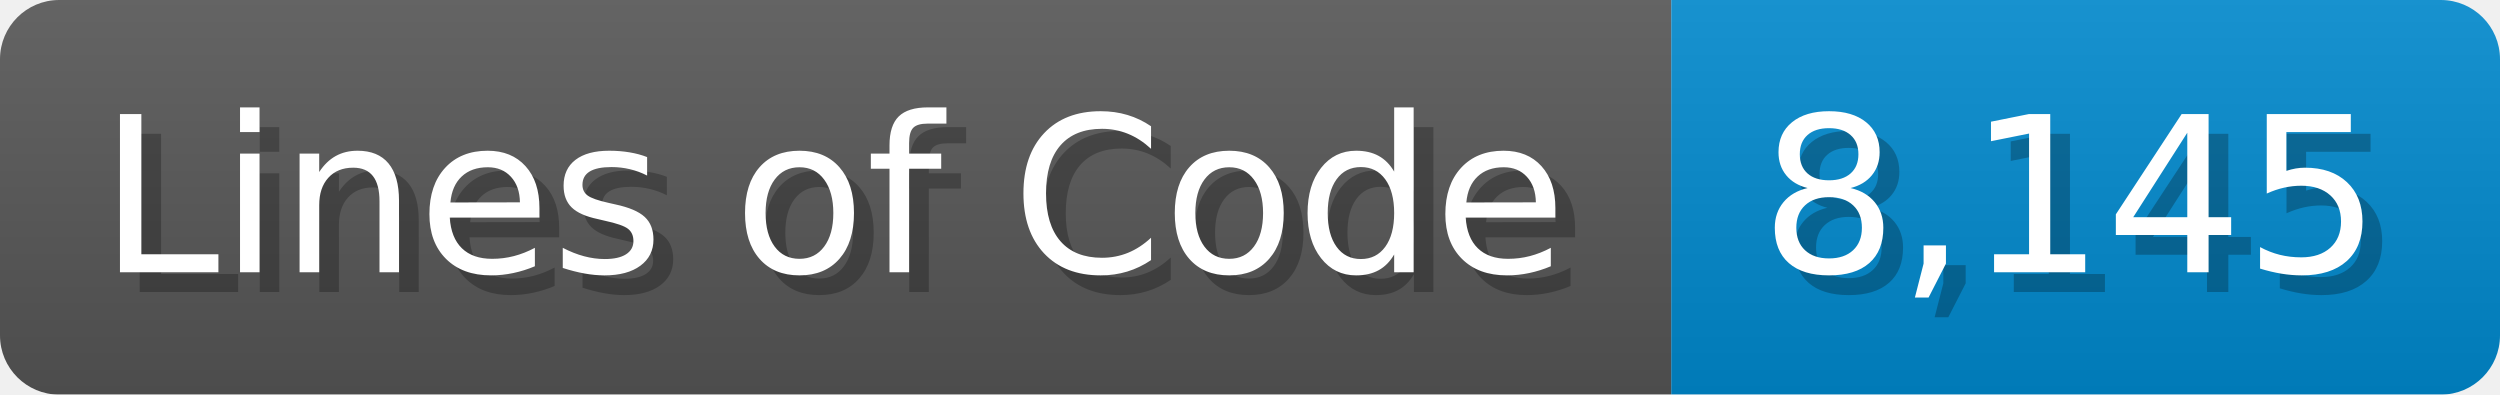
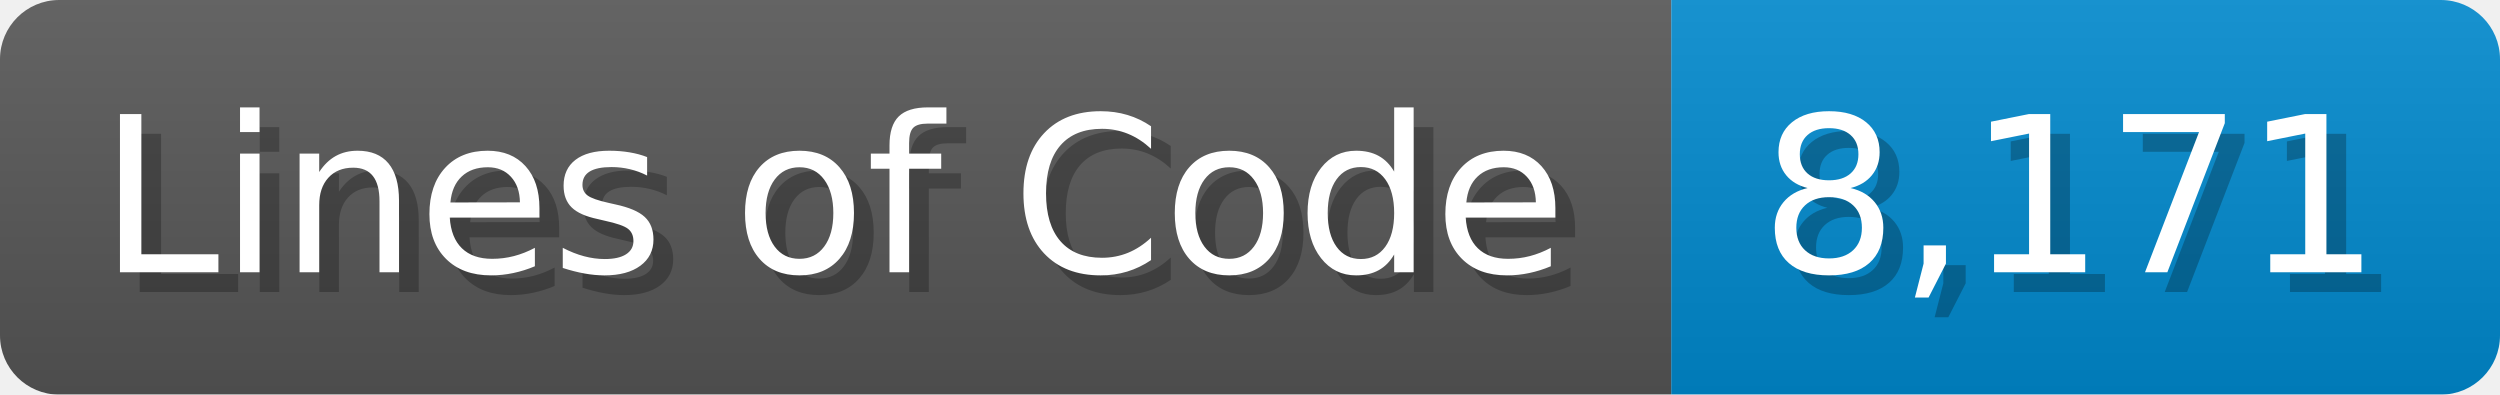
<svg xmlns="http://www.w3.org/2000/svg" width="126.7" height="20" viewBox="0 0 1267 200">
  <linearGradient id="a" x2="0" y2="100%">
    <stop offset="0" stop-opacity=".1" stop-color="#EEE" />
    <stop offset="1" stop-opacity=".1" />
  </linearGradient>
  <mask id="m">
    <rect width="1267" height="200" rx="30" fill="#FFF" />
  </mask>
  <g mask="url(#m)">
    <rect width="847" height="200" fill="#555" />
    <rect width="420" height="200" fill="#08C" x="847" />
    <rect width="1267" height="200" fill="url(#a)" />
  </g>
  <g fill="#fff" text-anchor="start" font-family="Verdana,DejaVu Sans,sans-serif" font-size="110">
    <text x="60" y="148" textLength="747" fill="#000" opacity="0.25">Lines of Code</text>
    <text x="50" y="138" textLength="747">Lines of Code</text>
-     <text x="902" y="148" textLength="320" fill="#000" opacity="0.25">8,145</text>
-     <text x="892" y="138" textLength="320">8,145</text>
+     <text x="902" y="148" textLength="320" fill="#000" opacity="0.25">8,171</text>
+     <text x="892" y="138" textLength="320">8,171</text>
  </g>
</svg>
